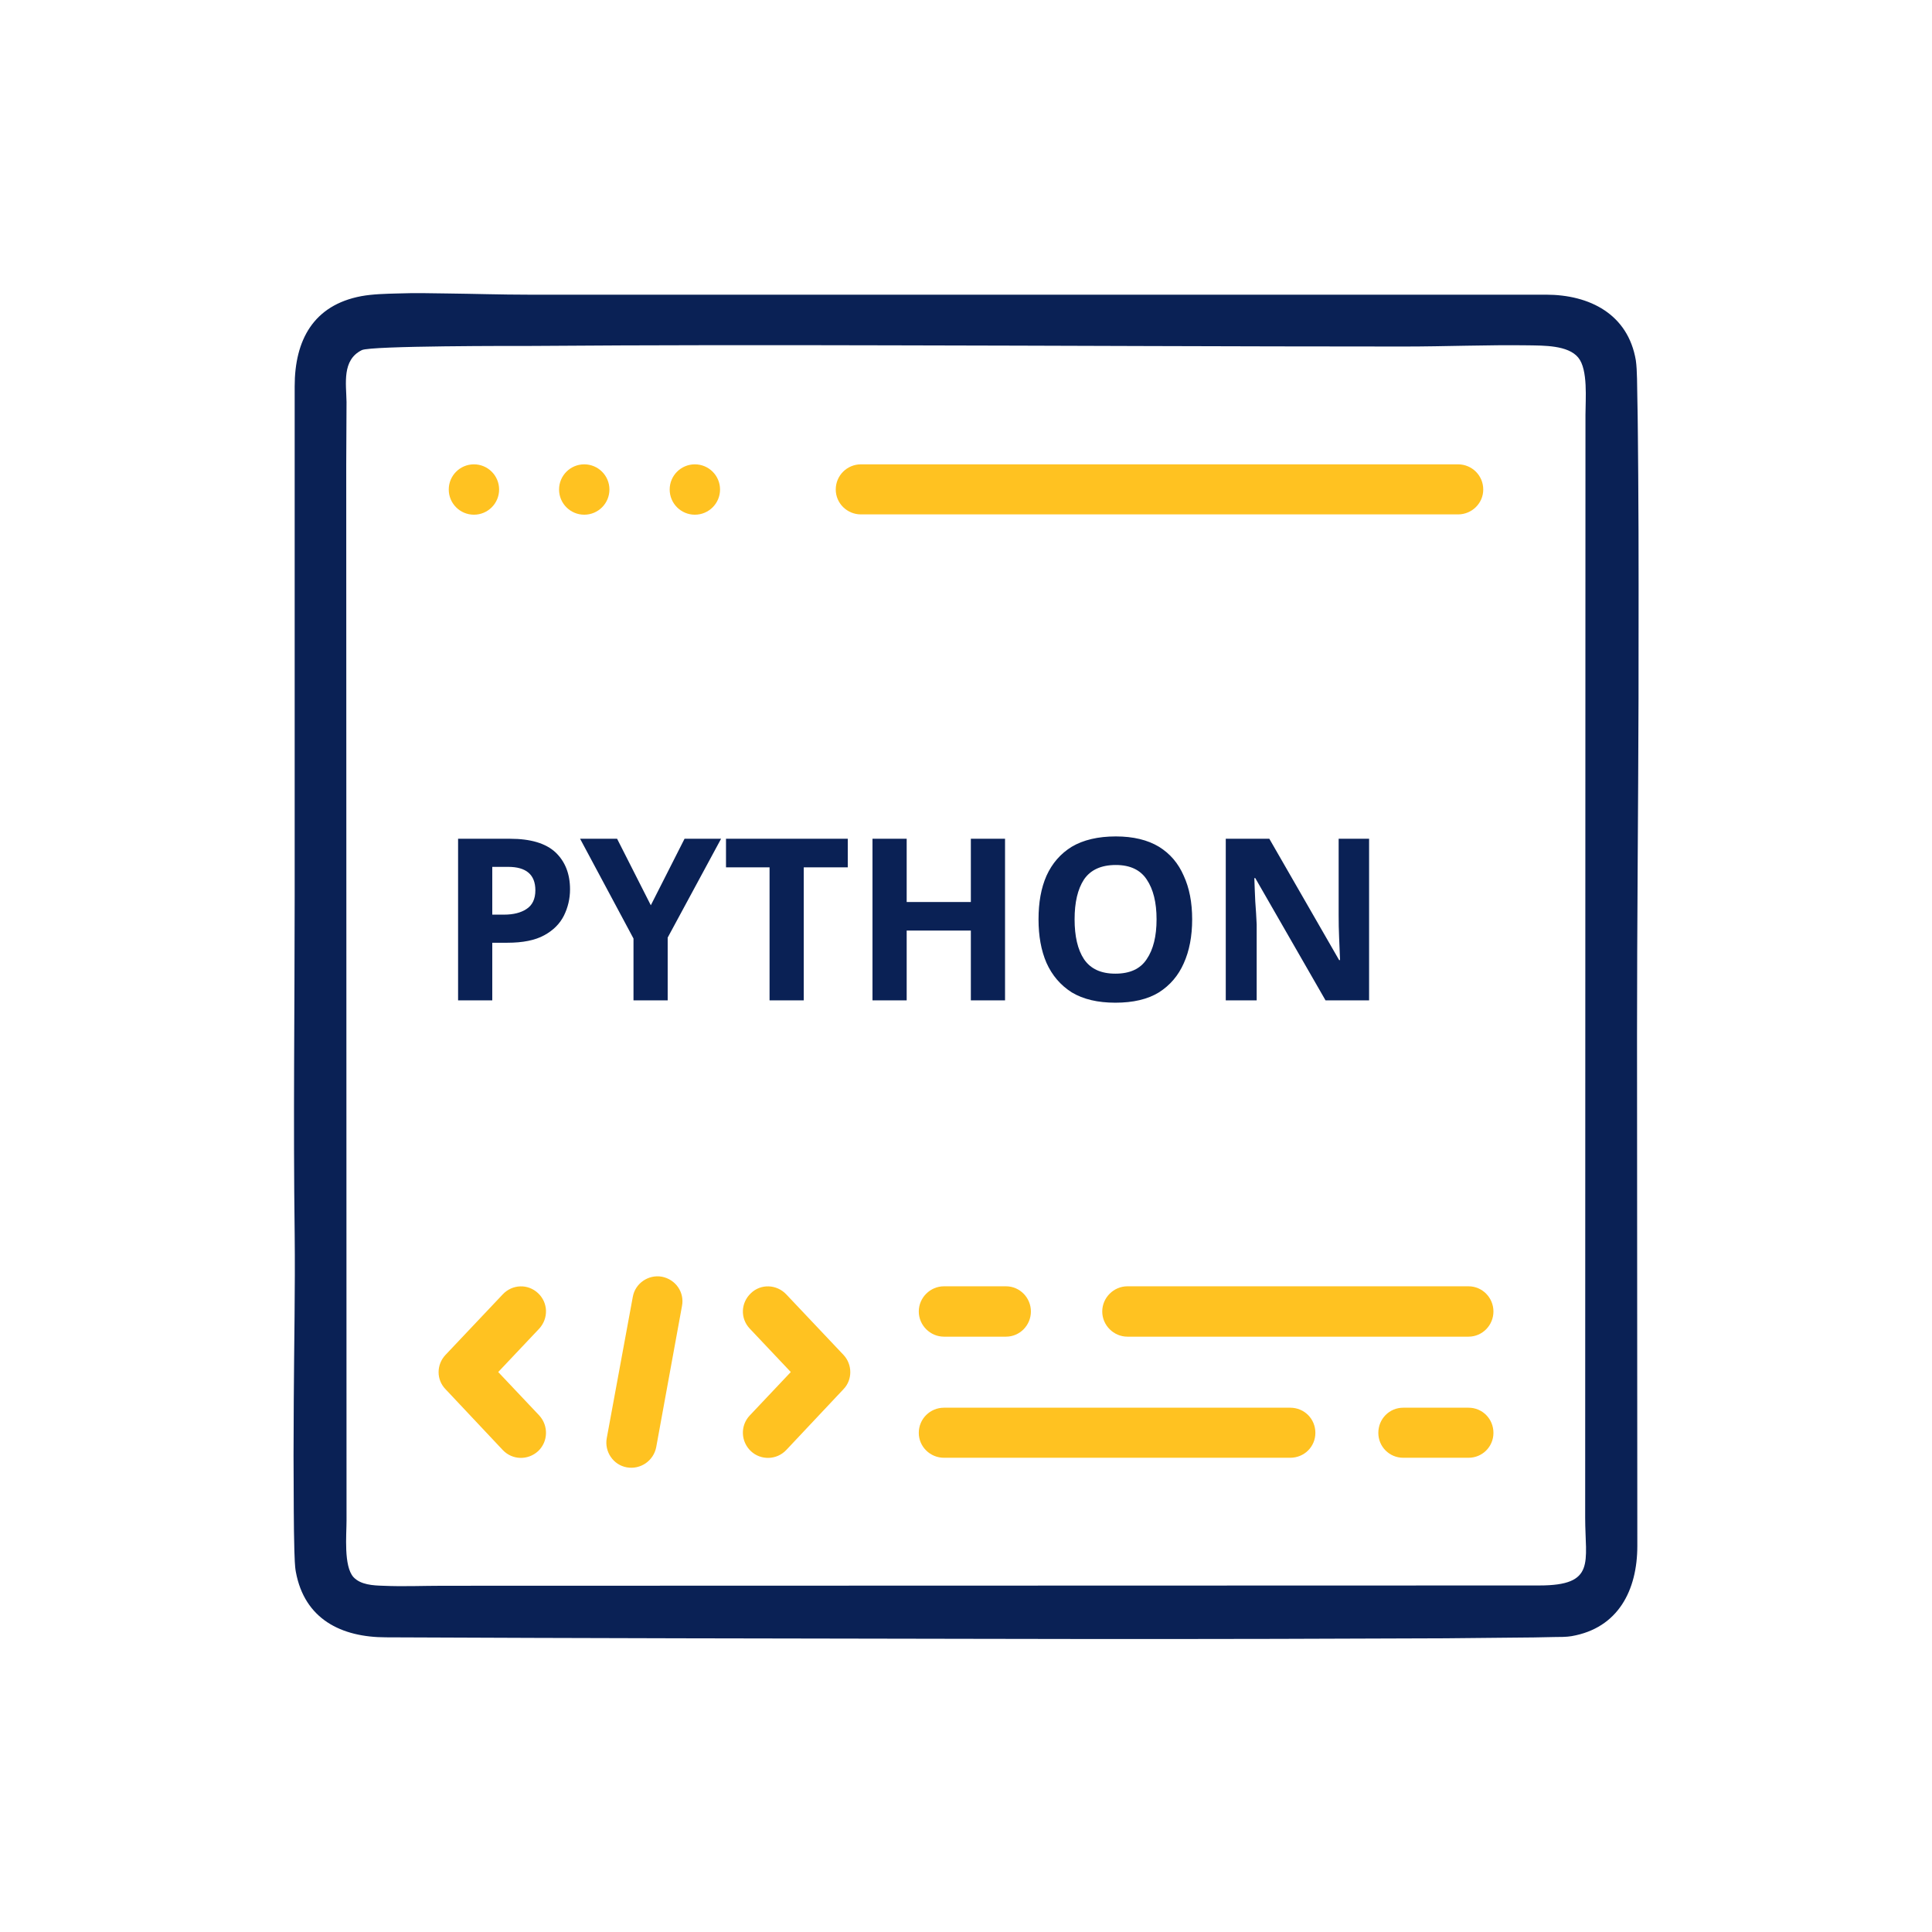
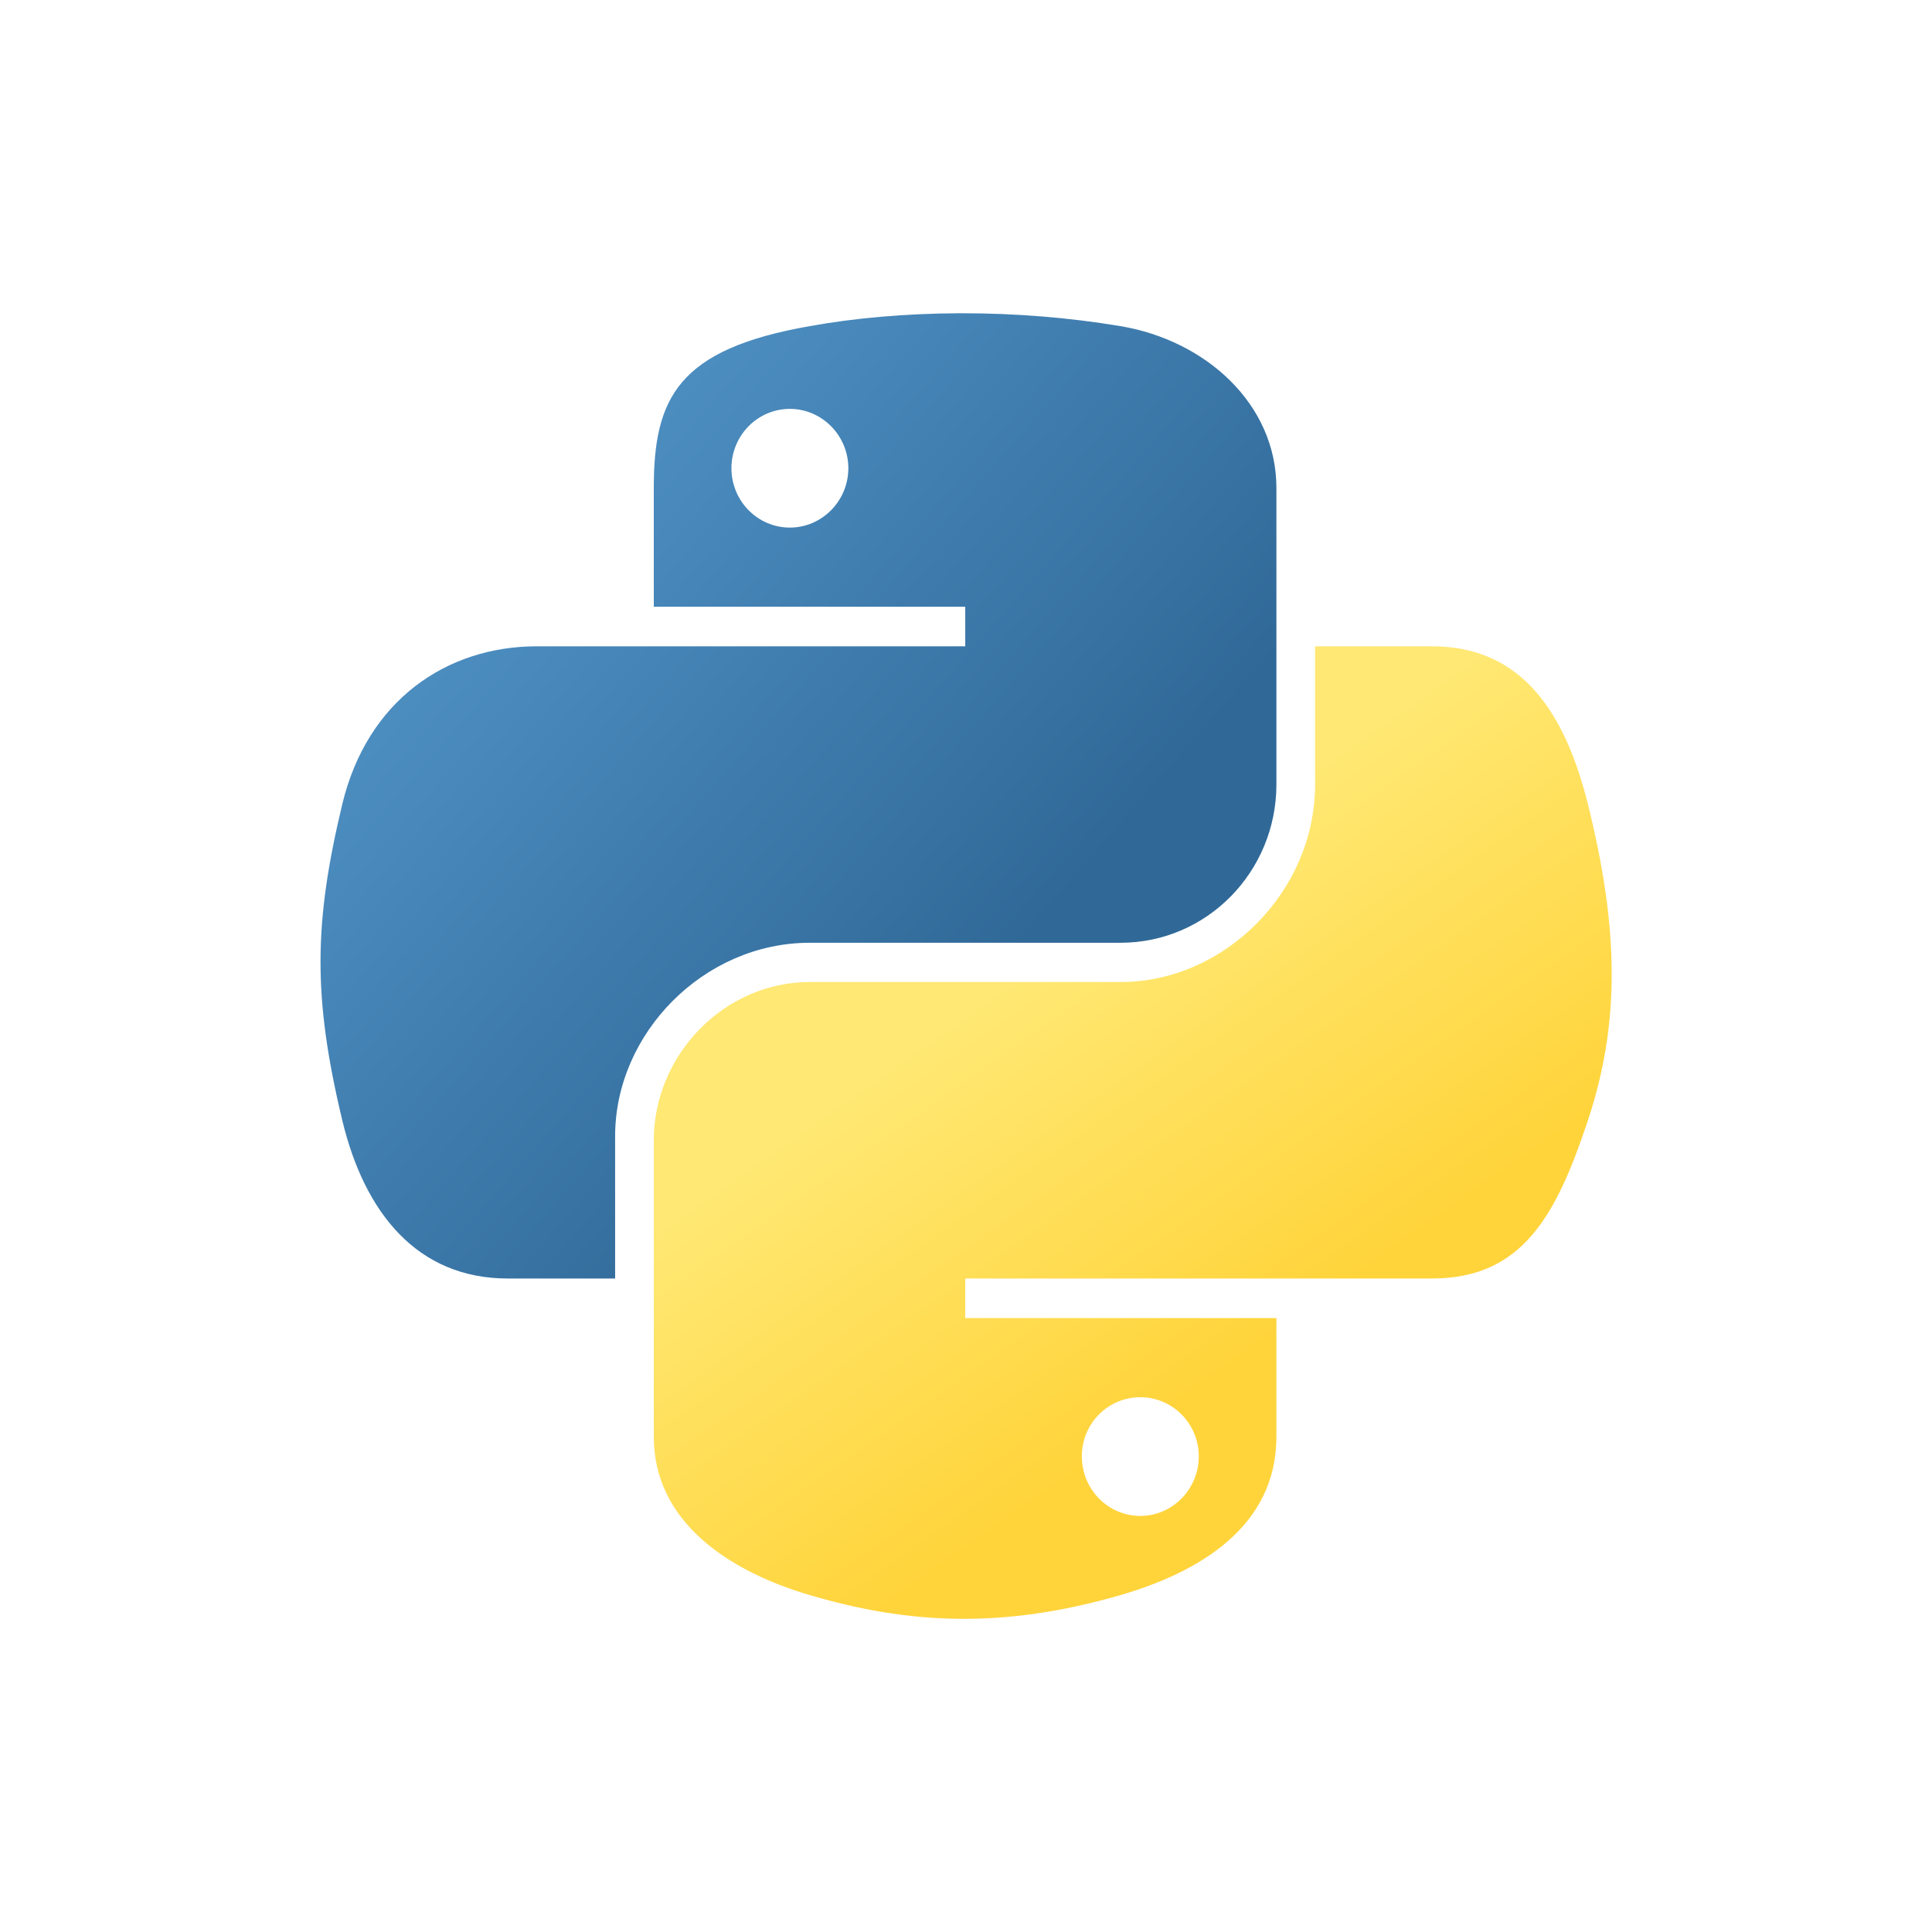
<svg xmlns="http://www.w3.org/2000/svg" xml:space="preserve" width="640px" height="640px" version="1.1" style="shape-rendering:geometricPrecision; text-rendering:geometricPrecision; image-rendering:optimizeQuality; fill-rule:evenodd; clip-rule:evenodd" viewBox="0 0 64.45 64.45">
  <defs>
-     <font id="FontID0" horiz-adv-x="806" font-variant="normal" style="fill-rule:nonzero" font-weight="700">
-       <font-face font-family="Gotham Rounded SSm">
-         <font-face-src>
-           <font-face-name name="GothamRndSSm-Bold" />
-         </font-face-src>
-       </font-face>
-       <missing-glyph>
-         <path d="M0 0z" />
-       </missing-glyph>
-       <glyph unicode="H" horiz-adv-x="798" d="M93.046 71.037c0,-43.026 34.014,-77.04 77.024,-77.04 43.026,0 76.031,34.014 76.031,77.04l0 224.093 306.126 0 0 -224.093c0,-43.026 34.014,-77.04 77.04,-77.04 43.01,0 77.024,34.014 77.024,77.04l0 586.242c0,43.01 -34.014,77.024 -77.024,77.024 -43.026,0 -77.04,-34.014 -77.04,-77.024l0 -220.091 -306.126 0 0 220.091c0,43.01 -33.006,77.024 -76.031,77.024 -43.01,0 -77.024,-34.014 -77.024,-77.024l0 -586.242z" />
-       <glyph unicode="N" horiz-adv-x="830" d="M93.046 70.029c0,-43.01 34.014,-76.031 75.023,-76.031 43.026,0 76.031,33.022 76.031,76.031l0 404.167 331.145 -433.171c21.001,-27.019 43.01,-45.026 80.033,-45.026l4.994 0c43.026,0 77.04,34.014 77.04,77.04l0 585.234c0,43.026 -33.022,76.031 -76.031,76.031 -43.026,0 -76.031,-33.006 -76.031,-76.031l0 -389.153 -320.132 418.173c-20.008,27.003 -42.017,45.011 -79.04,45.011l-16.007 0c-43.01,0 -77.024,-34.014 -77.024,-77.024l0 -585.25z" />
-       <glyph unicode="O" horiz-adv-x="892" d="M445.192 -12.005c224.093,0 387.152,171.079 387.152,376.155l0 2.001c0,207.093 -161.059,374.155 -385.151,374.155 -224.093,0 -387.168,-171.063 -387.168,-376.155l0 -2.001c0,-207.078 161.074,-374.155 385.167,-374.155zm2.001 141.066c-133.063,0 -226.093,107.036 -226.093,235.089l0 2.001c0,128.053 92.038,233.104 224.093,233.104 131.046,0 226.093,-107.052 226.093,-235.105l0 -2.001c0,-128.053 -92.038,-233.088 -224.093,-233.088z" />
-       <glyph unicode="P" horiz-adv-x="703" d="M93.046 71.037c0,-43.026 34.014,-77.04 77.024,-77.04 43.026,0 76.031,34.014 76.031,77.04l0 151.055 127.06 0c162.067,0 293.113,86.035 293.113,254.105l0 2.001c0,147.069 -105.036,250.103 -278.115,250.103l-218.09 0c-43.01,0 -77.024,-34.014 -77.024,-77.024l0 -580.24zm153.055 288.119l0 230.095 129.061 0c84.035,0 136.056,-39.024 136.056,-114.047l0 -2.001c0,-65.035 -49.028,-114.047 -133.063,-114.047l-132.055 0z" />
-       <glyph unicode="T" horiz-adv-x="682" d="M264.109 71.037c0,-43.026 34.014,-77.04 77.04,-77.04 43.01,0 77.024,34.014 77.024,77.04l0 515.205 159.074 0c39.008,0 70.029,32.013 70.029,71.037 0,39.008 -31.021,71.022 -70.029,71.022l-472.195 0c-39.024,0 -71.037,-32.013 -71.037,-71.022 0,-39.024 32.013,-71.037 71.037,-71.037l159.058 0 0 -515.205z" />
-       <glyph unicode="Y" horiz-adv-x="725" d="M286.118 71.037c0,-43.026 34.014,-77.04 77.04,-77.04 43.01,0 77.024,34.014 77.024,77.04l0 212.749 237.106 321.629c10.997,15.014 20.008,33.022 20.008,53.865 0,43.01 -28.012,75.023 -75.039,75.023 -31.005,0 -54.022,-18.007 -73.022,-46.019l-185.084 -263.778 -182.075 262.786c-19,28.012 -41.009,47.011 -76.031,47.011 -43.01,0 -77.024,-33.006 -77.024,-74.031 0,-23.002 8.003,-40.017 19,-55.015l238.098 -324.134 0 -210.087z" />
-     </font>
    <style type="text/css">
   
-     @font-face { font-family:"Gotham Rounded SSm";font-variant:normal;font-weight:bold;src:url("#FontID0") format(svg)}
    .fil0 {fill:none}
-     .fil1 {fill:#0A2155}
-     .fil2 {fill:#FFC221;fill-rule:nonzero}
-     .fnt0 {font-weight:bold;font-size:7.55px;font-family:'Gotham Rounded SSm'}
+     .fil2 {fill:url(#id0)}
+     .fil1 {fill:url(#id1)}
   
  </style>
+     <linearGradient id="id0" gradientUnits="userSpaceOnUse" x1="42.4" y1="44.58" x2="33.99" y2="32.59">
+       <stop offset="0" style="stop-opacity:1; stop-color:#FFD43B" />
+       <stop offset="1" style="stop-opacity:1; stop-color:#FFE873" />
+     </linearGradient>
+     <linearGradient id="id1" gradientUnits="userSpaceOnUse" x1="9.9" y1="11.69" x2="33.47" y2="32.33">
+       <stop offset="0" style="stop-opacity:1; stop-color:#5A9FD4" />
+       <stop offset="1" style="stop-opacity:1; stop-color:#306998" />
+     </linearGradient>
  </defs>
  <g id="Layer_x0020_1">
    <rect class="fil0" width="64.45" height="64.45" />
  </g>
-   <g id="Layer_x0020_1_0">
-     <path class="fil1" d="M54.57 12.02c-0.26,-1.54 -1.54,-2.19 -3,-2.19l-33.96 0c-0.9,0 -1.8,-0.03 -2.69,-0.04 -0.55,-0.01 -1.11,-0.02 -1.66,0 -0.39,0.01 -0.83,0.02 -1.21,0.09 -1.59,0.3 -2.22,1.46 -2.22,3.01l0 17.03c0,3.75 -0.05,7.49 0,11.24 0.02,1.84 -0.02,3.7 -0.03,5.54 -0.01,1.23 -0.01,2.47 0,3.7 0,0.45 0.01,0.9 0.02,1.34 0.01,0.21 0.01,0.49 0.05,0.7 0.29,1.57 1.51,2.18 3.01,2.18 6.54,0.03 13.09,0.04 19.64,0.05 4.47,0.01 8.94,0.01 13.41,-0.01 1.52,0 3.04,-0.01 4.56,-0.03 0.45,0 0.9,-0.01 1.36,-0.02 0.16,0 0.42,0 0.58,-0.03 1.55,-0.27 2.19,-1.53 2.19,-3.01l-0.01 -17.03c0,-3.74 0.04,-7.49 0.05,-11.23 0,-2.49 0.01,-4.98 -0.01,-7.46 -0.01,-0.87 -0.01,-1.74 -0.03,-2.6 -0.01,-0.36 0,-0.88 -0.05,-1.23zm-43.02 3.49c0,-0.7 0.01,-1.4 0.01,-2.1 -0.01,-0.61 -0.16,-1.4 0.51,-1.73 0.29,-0.15 5.18,-0.14 5.69,-0.14 3.96,-0.03 7.92,-0.03 11.88,-0.02 5.73,0.01 11.46,0.04 17.19,0.04 1.39,0 2.78,-0.06 4.16,-0.04 0.49,0.01 1.32,-0.01 1.66,0.41 0.33,0.4 0.24,1.4 0.24,1.9l-0.01 36.8c0,1.48 0.37,2.26 -1.53,2.26l-36.58 0.01c-0.66,0 -1.33,0.03 -1.99,0 -0.33,-0.01 -0.75,-0.03 -0.99,-0.29 -0.33,-0.37 -0.23,-1.41 -0.23,-1.88l-0.01 -35.22z" />
-     <circle class="fil2" cx="15.81" cy="16.33" r="0.84" />
-     <circle class="fil2" cx="19.49" cy="16.33" r="0.84" />
-     <circle class="fil2" cx="23.18" cy="16.33" r="0.84" />
-     <path class="fil2" d="M48.64 15.49c0.46,0 0.84,0.37 0.84,0.84 0,0.46 -0.38,0.83 -0.84,0.83l-19.92 0c-0.46,0 -0.84,-0.37 -0.84,-0.83 0,-0.47 0.38,-0.84 0.84,-0.84l19.92 0z" />
-     <path class="fil2" d="M25.01 44.32c-0.32,-0.34 -0.3,-0.86 0.04,-1.18 0.33,-0.32 0.86,-0.3 1.18,0.04l1.91 2.02c0.3,0.32 0.3,0.83 0,1.14l-1.91 2.03c-0.32,0.34 -0.85,0.35 -1.18,0.04 -0.34,-0.32 -0.36,-0.85 -0.04,-1.19l1.37 -1.45 -1.37 -1.45z" />
-     <path class="fil2" d="M17.99 47.22c0.31,0.34 0.3,0.87 -0.04,1.19 -0.34,0.31 -0.86,0.3 -1.18,-0.04l-1.91 -2.03c-0.31,-0.32 -0.3,-0.82 0,-1.14l1.91 -2.02c0.32,-0.34 0.84,-0.36 1.18,-0.04 0.34,0.32 0.35,0.84 0.04,1.18l-1.37 1.45 1.37 1.45z" />
-     <path class="fil2" d="M21.11 43.26c0.08,-0.45 0.52,-0.75 0.97,-0.67 0.46,0.09 0.76,0.52 0.67,0.98l-0.86 4.71c-0.09,0.45 -0.52,0.75 -0.98,0.67 -0.45,-0.08 -0.75,-0.52 -0.67,-0.97l0.87 -4.72z" />
-     <path class="fil2" d="M31.49 48.63c-0.46,0 -0.84,-0.37 -0.84,-0.83 0,-0.47 0.38,-0.84 0.84,-0.84l11.55 0c0.47,0 0.84,0.37 0.84,0.84 0,0.46 -0.37,0.83 -0.84,0.83l-11.55 0z" />
-     <path class="fil2" d="M46.81 48.63c-0.46,0 -0.83,-0.37 -0.83,-0.83 0,-0.47 0.37,-0.84 0.83,-0.84l2.18 0c0.46,0 0.83,0.37 0.83,0.84 0,0.46 -0.37,0.83 -0.83,0.83l-2.18 0z" />
-     <path class="fil2" d="M37.61 44.59c-0.46,0 -0.84,-0.38 -0.84,-0.84 0,-0.46 0.38,-0.84 0.84,-0.84l11.38 0c0.46,0 0.83,0.38 0.83,0.84 0,0.46 -0.37,0.84 -0.83,0.84l-11.38 0z" />
-     <path class="fil2" d="M31.49 44.59c-0.46,0 -0.84,-0.38 -0.84,-0.84 0,-0.46 0.38,-0.84 0.84,-0.84l2.07 0c0.46,0 0.83,0.38 0.83,0.84 0,0.46 -0.37,0.84 -0.83,0.84l-2.07 0z" />
-     <text x="14.61" y="33.37" class="fil1 fnt0">PYTHON</text>
+   <g id="Capa_x0020_1">
+     <g id="_2937691432352">
+       <path class="fil1" d="M32.12 10.45l-0.08 0 -0.07 0c-1.78,0.01 -3.47,0.16 -4.96,0.43l0 0c-4.4,0.77 -5.2,2.4 -5.2,5.4l0 0 0 3.96 10.39 0 0 1.32 -10.39 0 -3.9 0c-3.02,0 -5.66,1.81 -6.49,5.26l0 0c-0.95,3.96 -0.99,6.43 0,10.56l0 0c0.74,3.08 2.5,5.27 5.52,5.27l0 0 3.58 0 0 -4.75c0,-3.43 2.96,-6.45 6.49,-6.45l0 0 10.37 0c2.89,0 5.2,-2.38 5.2,-5.28l0 0 0 -9.89c0,-2.82 -2.38,-4.93 -5.2,-5.4l0 0c-1.73,-0.29 -3.53,-0.43 -5.26,-0.43zm-7.72 5.17c0,-1.09 0.87,-1.98 1.95,-1.98l0 0c1.07,0 1.95,0.89 1.95,1.98l0 0c0,1.09 -0.88,1.98 -1.95,1.98l0 0c-1.08,0 -1.95,-0.89 -1.95,-1.98l0 0z" />
+       <path class="fil2" d="M43.87 21.56l0 4.61c0,3.58 -3.03,6.59 -6.49,6.59l0 0 -10.37 0c-2.85,0 -5.2,2.43 -5.2,5.28l0 0 0 9.89c0,2.81 2.45,4.47 5.2,5.28l0 0c3.28,0.97 6.44,1.14 10.37,0l0 0c2.62,-0.76 5.2,-2.28 5.2,-5.28l0 0 0 -3.96 -10.38 0 0 -1.32 10.38 0 5.19 0c3.02,0 4.15,-2.11 5.2,-5.27l0 0c1.08,-3.25 1.04,-6.38 0,-10.56l0 0c-0.75,-3 -2.17,-5.26 -5.2,-5.26l0 0 -3.9 0zm-7.78 27.02c0,-1.09 0.87,-1.97 1.95,-1.97l0 0c1.07,0 1.95,0.88 1.95,1.97l0 0c0,1.1 -0.88,1.99 -1.95,1.99l0 0c-1.08,0 -1.95,-0.89 -1.95,-1.99l0 0z" />
+     </g>
  </g>
</svg>
